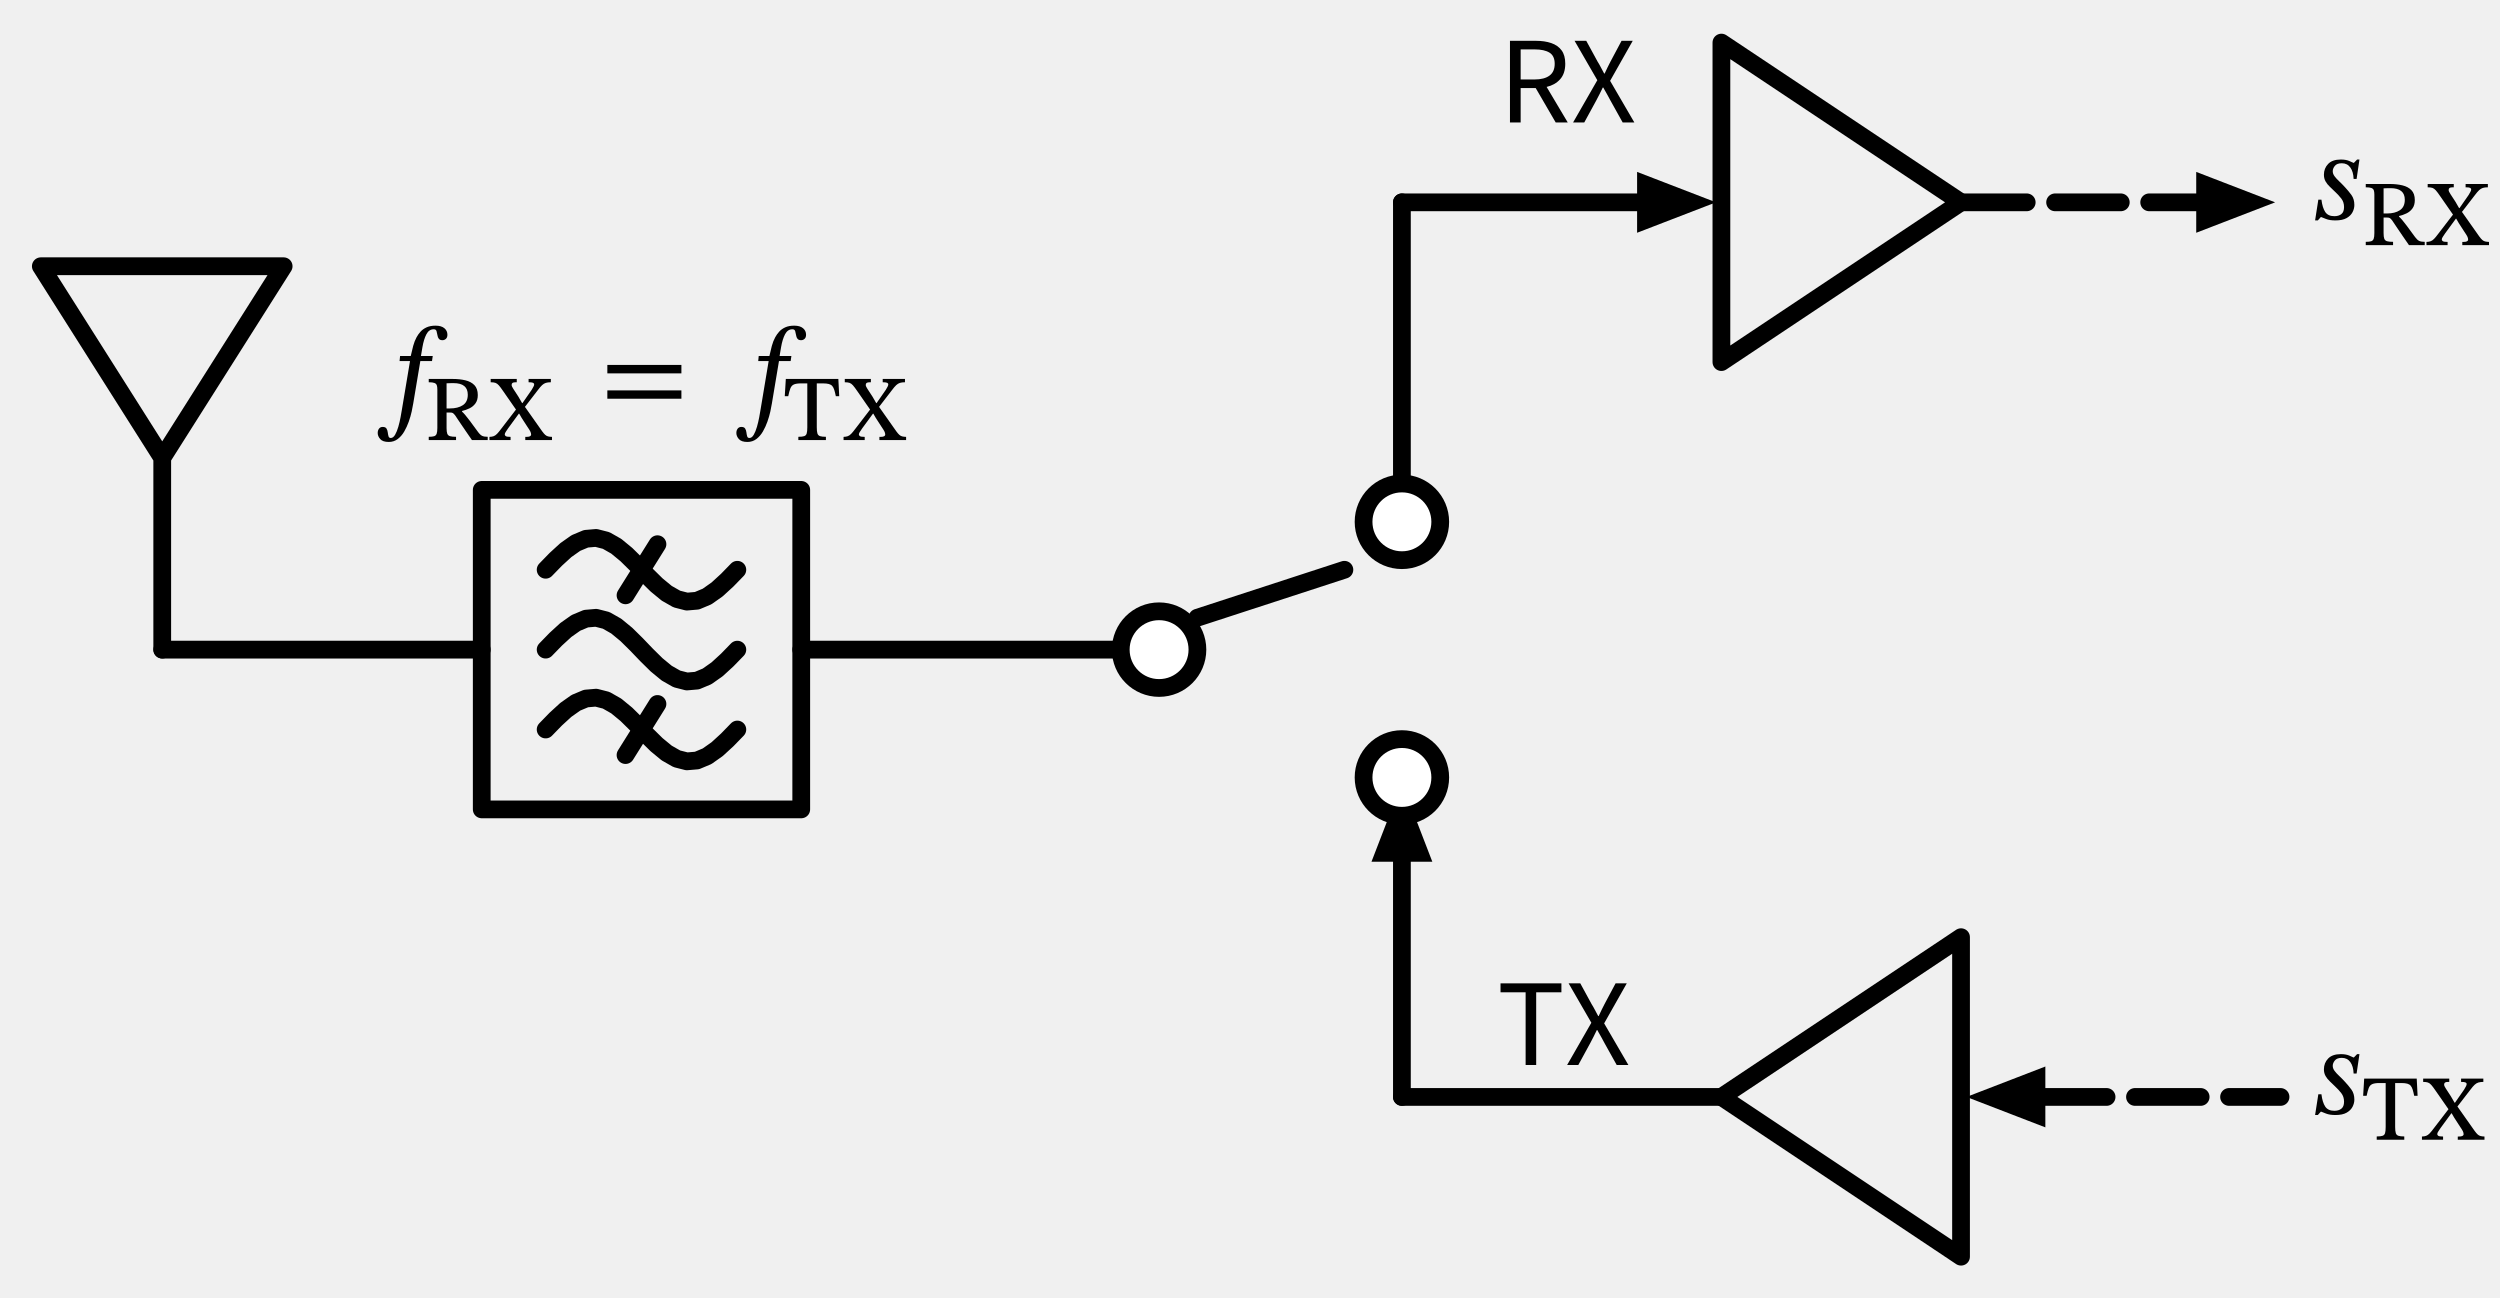
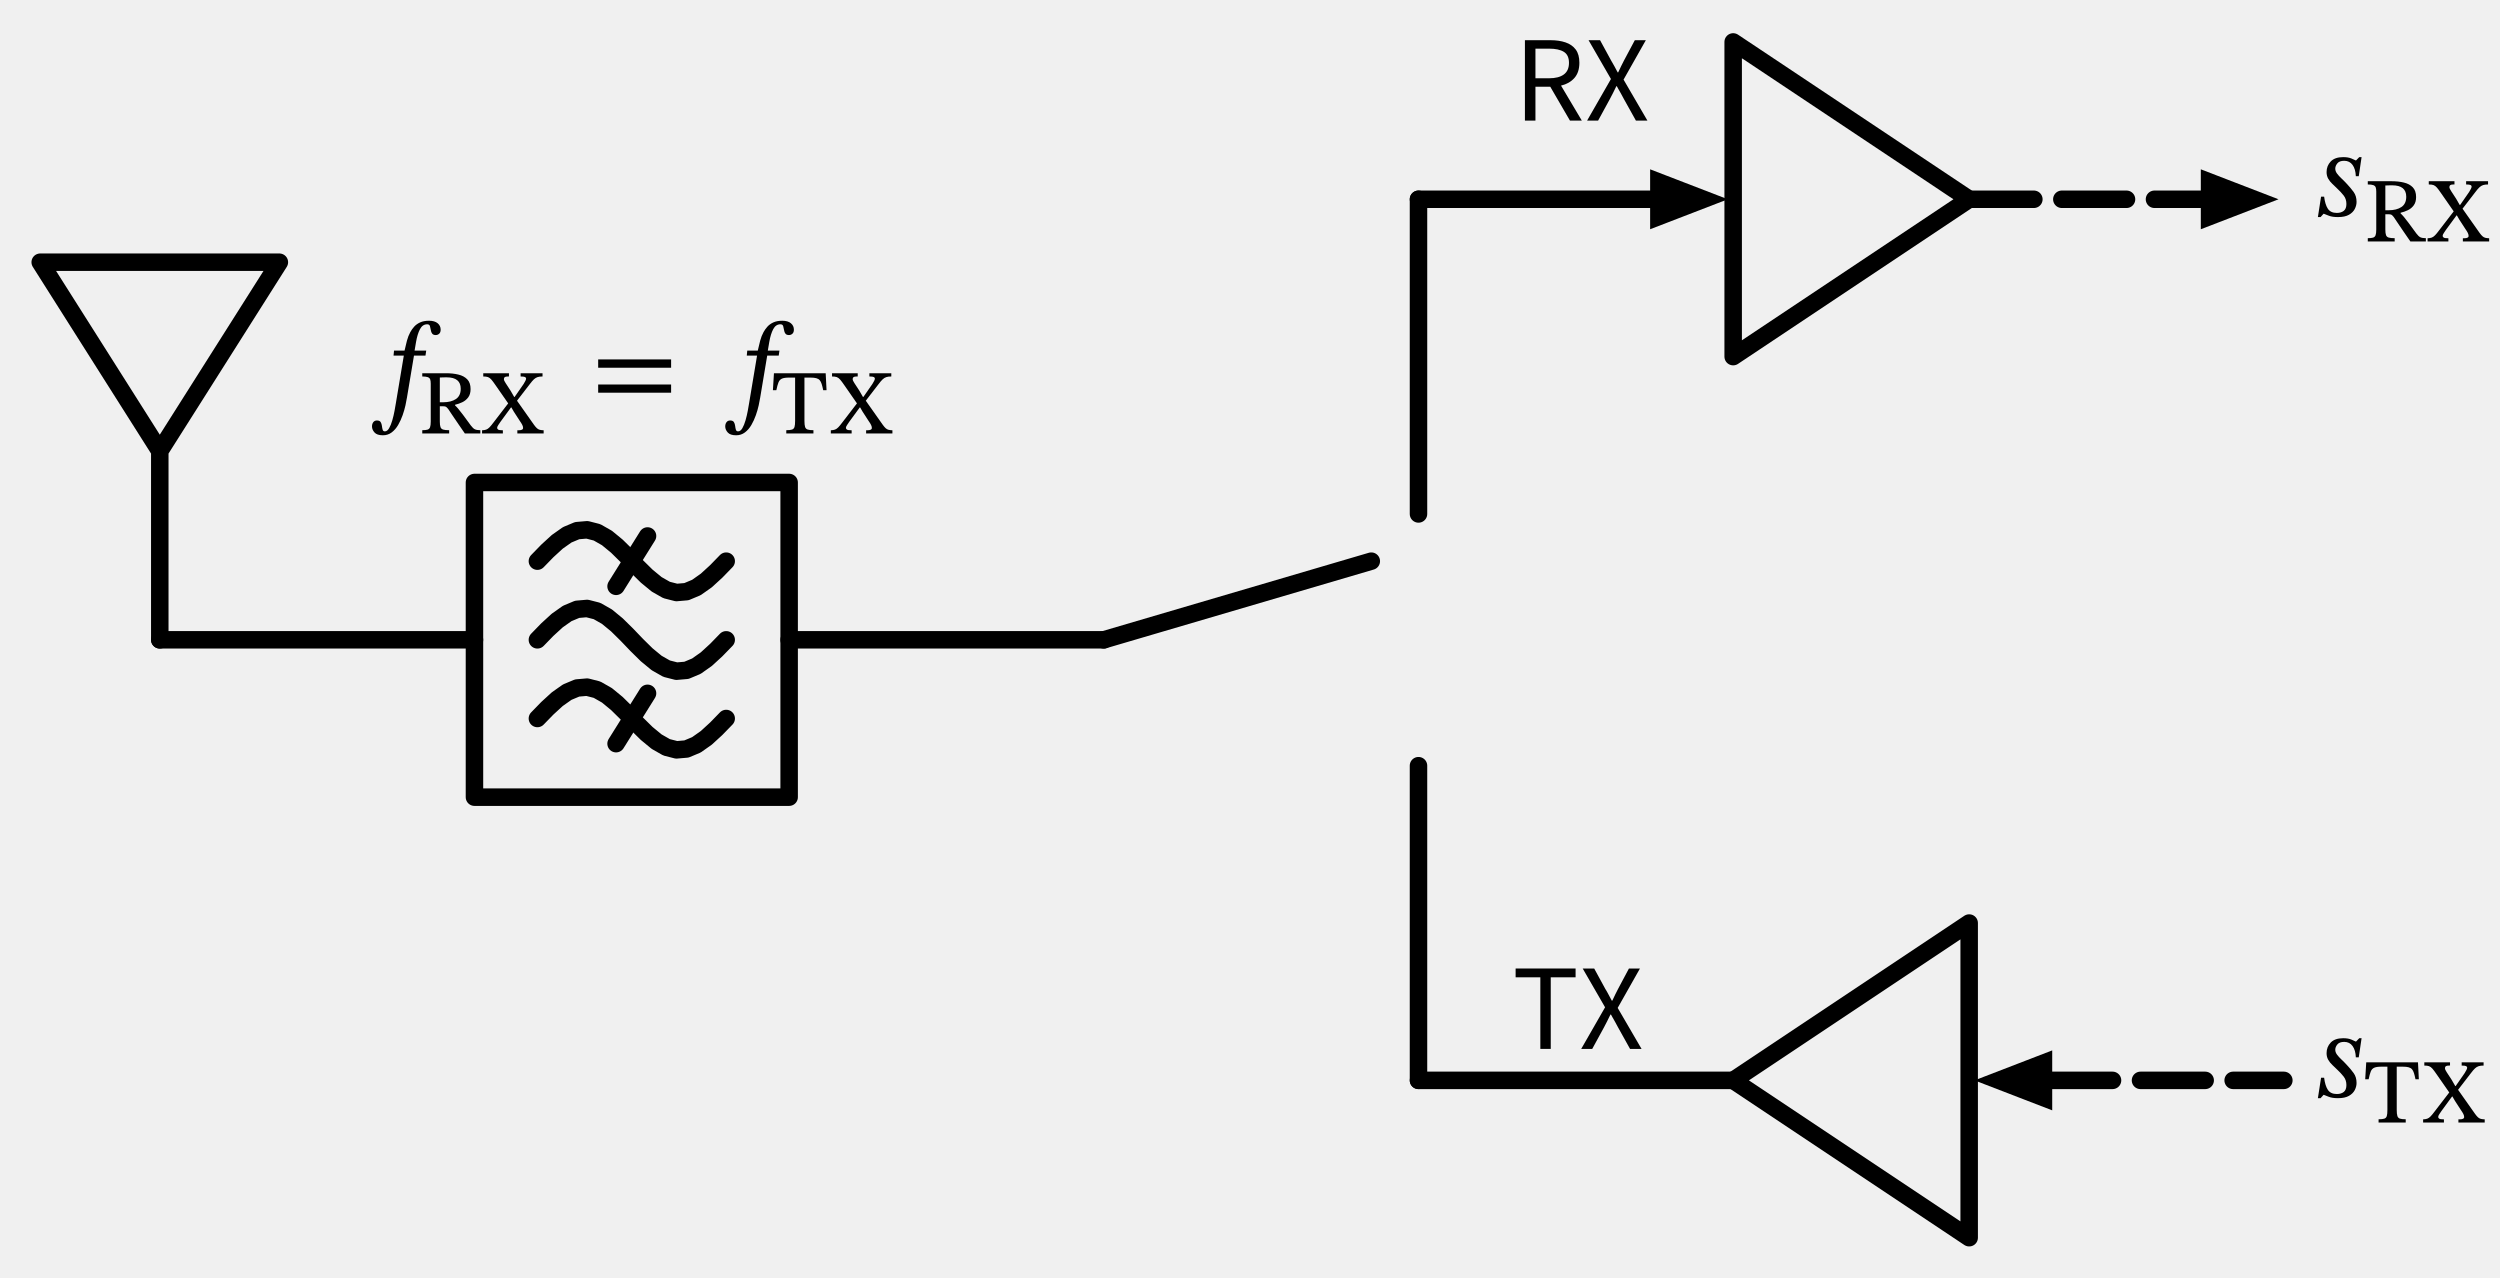
- <svg xmlns="http://www.w3.org/2000/svg" xml:lang="en" height="146.198pt" width="281.688pt" viewBox="-18.28 -73.198 281.688 146.198">
+ <svg xmlns="http://www.w3.org/2000/svg" xml:lang="en" height="146.198pt" width="286.008pt" viewBox="-18.28 -73.198 286.008 146.198">
  <path d="M 0.0,-0.0 L 0.0,-21.6 L -13.68,-43.2 L 13.68,-43.2 L 0.0,-21.6" style="stroke:black;fill:none;stroke-width:2.0;stroke-dasharray:-;stroke-linecap:round;stroke-linejoin:round;" />
  <path d="M 0.0,-0.0 L 18.0,-0.0 L 36.0,-0.0" style="stroke:black;fill:none;stroke-width:2.0;stroke-dasharray:-;stroke-linecap:round;stroke-linejoin:round;" />
  <path d="M 36.0,-0.0 L 36.0,-18.0 L 72.0,-18.0 L 72.0,18.0 L 36.0,18.0 L 36.0,-0.0" style="stroke:black;fill:none;stroke-width:2.0;stroke-dasharray:-;stroke-linecap:round;stroke-linejoin:round;" />
  <path d="M 43.2,-4.4087284769304716e-16 L 44.337,-1.169 L 45.474,-2.211 L 46.611,-3.014 L 47.747,-3.49 L 48.884,-3.588 L 50.021,-3.297 L 51.158,-2.649 L 52.295,-1.713 L 53.432,-0.593 L 54.568,0.593 L 55.705,1.713 L 56.842,2.649 L 57.979,3.297 L 59.116,3.588 L 60.253,3.49 L 61.389,3.014 L 62.526,2.211 L 63.663,1.169 L 64.8,4.4087284769304716e-16" style="stroke:black;fill:none;stroke-width:2.0;stroke-dasharray:-;stroke-linecap:round;stroke-linejoin:round;" />
  <path d="M 43.2,-9.0 L 44.337,-10.169 L 45.474,-11.211 L 46.611,-12.014 L 47.747,-12.49 L 48.884,-12.588 L 50.021,-12.297 L 51.158,-11.649 L 52.295,-10.713 L 53.432,-9.593 L 54.568,-8.407 L 55.705,-7.287 L 56.842,-6.351 L 57.979,-5.703 L 59.116,-5.412 L 60.253,-5.51 L 61.389,-5.986 L 62.526,-6.789 L 63.663,-7.831 L 64.8,-9.0" style="stroke:black;fill:none;stroke-width:2.0;stroke-dasharray:-;stroke-linecap:round;stroke-linejoin:round;" />
  <path d="M 43.2,9.0 L 44.337,7.831 L 45.474,6.789 L 46.611,5.986 L 47.747,5.51 L 48.884,5.412 L 50.021,5.703 L 51.158,6.351 L 52.295,7.287 L 53.432,8.407 L 54.568,9.593 L 55.705,10.713 L 56.842,11.649 L 57.979,12.297 L 59.116,12.588 L 60.253,12.49 L 61.389,12.014 L 62.526,11.211 L 63.663,10.169 L 64.8,9.0" style="stroke:black;fill:none;stroke-width:2.0;stroke-dasharray:-;stroke-linecap:round;stroke-linejoin:round;" />
  <path d="M 52.2,-6.12 L 55.8,-11.88" style="stroke:black;fill:none;stroke-width:2.0;stroke-dasharray:-;stroke-linecap:round;stroke-linejoin:round;" />
  <path d="M 52.2,11.88 L 55.8,6.12" style="stroke:black;fill:none;stroke-width:2.0;stroke-dasharray:-;stroke-linecap:round;stroke-linejoin:round;" />
  <path d="M 72.0,-0.0 L 90.0,-0.0 L 108.0,-0.0" style="stroke:black;fill:none;stroke-width:2.0;stroke-dasharray:-;stroke-linecap:round;stroke-linejoin:round;" />
-   <path d="M 108.0,-0.0 M 116.64,-3.6 L 133.2,-9.0 M 144.0,-14.4" style="stroke:black;fill:none;stroke-width:2.0;stroke-dasharray:-;stroke-linecap:round;stroke-linejoin:round;" />
-   <path d="M 139.68,-14.4 L 139.68,-32.4 L 139.68,-50.4" style="stroke:black;fill:none;stroke-width:2.0;stroke-dasharray:-;stroke-linecap:round;stroke-linejoin:round;" />
-   <path d="M 139.68,-50.4 L 157.68,-50.4 L 166.68,-50.4" style="stroke:black;fill:none;stroke-width:2.0;stroke-dasharray:-;stroke-linecap:round;stroke-linejoin:round;" />
-   <path d="M 173.68 -50.4 L 166.68 -47.7 L 166.68 -53.1 Z" style="stroke:black;fill:black;stroke-linecap:butt;stroke-linejoin:miter;" />
-   <path d="M 175.68,-50.4 L 175.68,-32.4 L 202.68,-50.4 L 175.68,-68.4 L 175.68,-50.4" style="stroke:black;fill:none;stroke-width:2.0;stroke-dasharray:-;stroke-linecap:round;stroke-linejoin:round;" />
-   <path d="M 202.68,-50.4 L 220.68,-50.4 L 229.68,-50.4" style="stroke:black;fill:none;stroke-width:2.0;stroke-dasharray:7.4,3.2;stroke-linecap:round;stroke-linejoin:round;" />
-   <path d="M 236.68 -50.4 L 229.68 -47.7 L 229.68 -53.1 Z" style="stroke:black;fill:black;stroke-linecap:butt;stroke-linejoin:miter;" />
-   <path d="M 139.68,23.4 L 139.68,32.4 L 139.68,50.4" style="stroke:black;fill:none;stroke-width:2.0;stroke-dasharray:-;stroke-linecap:round;stroke-linejoin:round;" />
-   <path d="M 139.68 16.4 L 142.38 23.4 L 136.98 23.4 Z" style="stroke:black;fill:black;stroke-linecap:butt;stroke-linejoin:miter;" />
-   <path d="M 139.68,50.4 L 157.68,50.4 L 175.68,50.4" style="stroke:black;fill:none;stroke-width:2.0;stroke-dasharray:-;stroke-linecap:round;stroke-linejoin:round;" />
-   <path d="M 202.68,50.4 L 202.68,32.4 L 175.68,50.4 L 202.68,68.4 L 202.68,50.4" style="stroke:black;fill:none;stroke-width:2.0;stroke-dasharray:-;stroke-linecap:round;stroke-linejoin:round;" />
-   <path d="M 211.68,50.4 L 220.68,50.4 L 238.68,50.4" style="stroke:black;fill:none;stroke-width:2.0;stroke-dasharray:7.4,3.2;stroke-linecap:round;stroke-linejoin:round;" />
-   <path d="M 204.68 50.4 L 211.68 47.7 L 211.68 53.1 Z" style="stroke:black;fill:black;stroke-linecap:butt;stroke-linejoin:miter;" />
+   <path d="M 108.0,-0.0 L 138.6,-9.0 M 144.0,-14.4" style="stroke:black;fill:none;stroke-width:2.0;stroke-dasharray:-;stroke-linecap:round;stroke-linejoin:round;" />
+   <path d="M 144.0,-14.4 L 144.0,-32.4 L 144.0,-50.4" style="stroke:black;fill:none;stroke-width:2.0;stroke-dasharray:-;stroke-linecap:round;stroke-linejoin:round;" />
+   <path d="M 144.0,-50.4 L 162.0,-50.4 L 171.0,-50.4" style="stroke:black;fill:none;stroke-width:2.0;stroke-dasharray:-;stroke-linecap:round;stroke-linejoin:round;" />
+   <path d="M 178.0 -50.4 L 171.0 -47.7 L 171.0 -53.1 Z" style="stroke:black;fill:black;stroke-linecap:butt;stroke-linejoin:miter;" />
+   <path d="M 180.0,-50.4 L 180.0,-32.4 L 207.0,-50.4 L 180.0,-68.4 L 180.0,-50.4" style="stroke:black;fill:none;stroke-width:2.0;stroke-dasharray:-;stroke-linecap:round;stroke-linejoin:round;" />
+   <path d="M 207.0,-50.4 L 225.0,-50.4 L 234.0,-50.4" style="stroke:black;fill:none;stroke-width:2.0;stroke-dasharray:7.4,3.2;stroke-linecap:round;stroke-linejoin:round;" />
+   <path d="M 241.0 -50.4 L 234.0 -47.7 L 234.0 -53.1 Z" style="stroke:black;fill:black;stroke-linecap:butt;stroke-linejoin:miter;" />
+   <path d="M 144.0,14.4 L 144.0,32.4 L 144.0,50.4" style="stroke:black;fill:none;stroke-width:2.0;stroke-dasharray:-;stroke-linecap:round;stroke-linejoin:round;" />
+   <path d="M 144.0,50.4 L 162.0,50.4 L 180.0,50.4" style="stroke:black;fill:none;stroke-width:2.0;stroke-dasharray:-;stroke-linecap:round;stroke-linejoin:round;" />
+   <path d="M 207.0,50.4 L 207.0,32.4 L 180.0,50.4 L 207.0,68.4 L 207.0,50.4" style="stroke:black;fill:none;stroke-width:2.0;stroke-dasharray:-;stroke-linecap:round;stroke-linejoin:round;" />
+   <path d="M 216.0,50.4 L 225.0,50.4 L 243.0,50.4" style="stroke:black;fill:none;stroke-width:2.0;stroke-dasharray:7.4,3.2;stroke-linecap:round;stroke-linejoin:round;" />
+   <path d="M 209.0 50.4 L 216.0 47.7 L 216.0 53.1 Z" style="stroke:black;fill:black;stroke-linecap:butt;stroke-linejoin:miter;" />
  <g>
    <g>
      <g>
        <path d="M 26.798 -33.088 L 26.798 -33.088 L 28.002 -33.088 Q 28.128 -33.676 28.275 -34.222 Q 28.422 -34.768 28.66 -35.202 Q 28.842 -35.538 29.108 -35.832 Q 29.374 -36.126 29.787 -36.315 Q 30.2 -36.504 30.802 -36.504 Q 31.446 -36.504 31.789 -36.217 Q 32.132 -35.93 32.132 -35.482 Q 32.132 -35.174 31.964 -35.02 Q 31.796 -34.866 31.572 -34.866 Q 31.292 -34.866 31.166 -35.027 Q 31.04 -35.188 31.012 -35.412 Q 30.97 -35.678 30.907 -35.888 Q 30.844 -36.098 30.592 -36.098 Q 30.06 -36.098 29.766 -35.538 Q 29.472 -34.978 29.318 -34.082 L 29.15 -33.088 L 30.48 -33.088 L 30.396 -32.514 L 29.08 -32.514 L 28.282 -27.74 Q 28.226 -27.376 28.107 -26.83 Q 27.988 -26.284 27.778 -25.689 Q 27.568 -25.094 27.267 -24.576 Q 26.966 -24.058 26.532 -23.729 Q 26.098 -23.4 25.524 -23.4 Q 24.852 -23.4 24.565 -23.722 Q 24.278 -24.044 24.278 -24.408 Q 24.278 -24.702 24.425 -24.898 Q 24.572 -25.094 24.838 -25.094 Q 25.16 -25.094 25.272 -24.905 Q 25.384 -24.716 25.412 -24.471 Q 25.44 -24.226 25.496 -24.037 Q 25.552 -23.848 25.748 -23.848 Q 26.028 -23.848 26.238 -24.212 Q 26.448 -24.576 26.602 -25.115 Q 26.756 -25.654 26.854 -26.186 Q 26.952 -26.718 27.008 -27.068 L 27.918 -32.514 L 26.742 -32.514 Z " fill="black" />
        <path d="M 35.555 -28.686 L 35.555 -28.686 Q 35.555 -28.108 35.291 -27.746 Q 35.026 -27.383 34.619 -27.187 Q 34.213 -26.991 33.782 -26.893 L 33.782 -26.815 Q 33.929 -26.687 34.129 -26.452 Q 34.33 -26.217 34.673 -25.761 Q 35.016 -25.305 35.585 -24.521 Q 35.84 -24.178 36.06 -24.08 Q 36.281 -23.982 36.673 -23.982 L 36.673 -23.61 L 34.899 -23.61 Q 34.458 -24.247 34.159 -24.683 Q 33.86 -25.119 33.659 -25.418 Q 33.458 -25.717 33.306 -25.942 Q 33.154 -26.168 32.998 -26.403 Q 32.841 -26.599 32.743 -26.658 Q 32.645 -26.717 32.449 -26.717 L 32.037 -26.717 L 32.037 -24.972 Q 32.037 -24.541 32.116 -24.33 Q 32.194 -24.12 32.424 -24.051 Q 32.655 -23.982 33.105 -23.982 L 33.105 -23.61 L 30.028 -23.61 L 30.028 -23.982 Q 30.42 -23.982 30.631 -24.046 Q 30.842 -24.11 30.92 -24.325 Q 30.998 -24.541 30.998 -24.972 L 30.998 -29.304 Q 30.998 -29.617 30.935 -29.794 Q 30.871 -29.97 30.665 -30.049 Q 30.459 -30.127 30.028 -30.127 L 30.028 -30.499 L 32.753 -30.499 Q 33.517 -30.499 34.154 -30.347 Q 34.791 -30.196 35.173 -29.804 Q 35.555 -29.412 35.555 -28.686 Z M 32.037 -30.009 L 32.037 -30.009 L 32.037 -27.177 L 32.41 -27.177 Q 33.321 -27.177 33.875 -27.545 Q 34.428 -27.912 34.428 -28.726 Q 34.428 -30.029 32.821 -30.029 Q 32.625 -30.029 32.429 -30.024 Q 32.233 -30.019 32.037 -30.009 Z " fill="black" />
        <path d="M 43.915 -23.61 L 43.915 -23.61 L 40.906 -23.61 L 40.906 -23.973 L 41.043 -23.973 Q 41.563 -23.973 41.563 -24.237 Q 41.563 -24.404 41.47 -24.59 Q 41.377 -24.776 41.151 -25.1 L 40.504 -26.099 L 40.22 -26.589 L 40.181 -26.589 L 38.976 -24.943 Q 38.878 -24.786 38.735 -24.585 Q 38.593 -24.384 38.593 -24.247 Q 38.593 -24.139 38.706 -24.056 Q 38.819 -23.973 39.25 -23.973 L 39.25 -23.61 L 36.869 -23.61 L 36.869 -23.973 Q 37.153 -23.982 37.344 -24.051 Q 37.535 -24.12 37.726 -24.316 Q 37.917 -24.512 38.201 -24.894 L 39.858 -27.05 L 38.407 -29.137 Q 38.113 -29.568 37.927 -29.779 Q 37.741 -29.99 37.545 -30.058 Q 37.349 -30.127 37.006 -30.127 L 37.006 -30.499 L 39.946 -30.499 L 39.946 -30.127 L 39.838 -30.127 Q 39.564 -30.127 39.466 -30.053 Q 39.368 -29.98 39.368 -29.823 Q 39.368 -29.735 39.421 -29.622 Q 39.475 -29.51 39.564 -29.372 L 40.132 -28.5 L 40.544 -27.785 L 40.593 -27.785 L 41.622 -29.265 Q 41.749 -29.48 41.827 -29.627 Q 41.906 -29.774 41.906 -29.882 Q 41.906 -30.009 41.778 -30.068 Q 41.651 -30.127 41.279 -30.127 L 41.279 -30.499 L 43.787 -30.499 L 43.787 -30.127 Q 43.444 -30.127 43.224 -30.058 Q 43.003 -29.99 42.802 -29.804 Q 42.602 -29.617 42.317 -29.235 L 40.867 -27.354 L 42.817 -24.59 Q 43.003 -24.335 43.15 -24.203 Q 43.297 -24.071 43.474 -24.026 Q 43.65 -23.982 43.915 -23.973 Z " fill="black" />
        <path d="M 58.497 -31.128 L 58.497 -31.128 L 50.153 -31.128 L 50.153 -32.08 L 58.497 -32.08 Z M 58.497 -28.272 L 58.497 -28.272 L 50.153 -28.272 L 50.153 -29.21 L 58.497 -29.21 Z " fill="black" />
        <path d="M 67.209 -33.088 L 67.209 -33.088 L 68.413 -33.088 Q 68.539 -33.676 68.686 -34.222 Q 68.833 -34.768 69.071 -35.202 Q 69.253 -35.538 69.519 -35.832 Q 69.785 -36.126 70.198 -36.315 Q 70.611 -36.504 71.213 -36.504 Q 71.857 -36.504 72.2 -36.217 Q 72.543 -35.93 72.543 -35.482 Q 72.543 -35.174 72.375 -35.02 Q 72.207 -34.866 71.983 -34.866 Q 71.703 -34.866 71.577 -35.027 Q 71.451 -35.188 71.423 -35.412 Q 71.381 -35.678 71.318 -35.888 Q 71.255 -36.098 71.003 -36.098 Q 70.471 -36.098 70.177 -35.538 Q 69.883 -34.978 69.729 -34.082 L 69.561 -33.088 L 70.891 -33.088 L 70.807 -32.514 L 69.491 -32.514 L 68.693 -27.74 Q 68.637 -27.376 68.518 -26.83 Q 68.399 -26.284 68.189 -25.689 Q 67.979 -25.094 67.678 -24.576 Q 67.377 -24.058 66.943 -23.729 Q 66.509 -23.4 65.935 -23.4 Q 65.263 -23.4 64.976 -23.722 Q 64.689 -24.044 64.689 -24.408 Q 64.689 -24.702 64.836 -24.898 Q 64.983 -25.094 65.249 -25.094 Q 65.571 -25.094 65.683 -24.905 Q 65.795 -24.716 65.823 -24.471 Q 65.851 -24.226 65.907 -24.037 Q 65.963 -23.848 66.159 -23.848 Q 66.439 -23.848 66.649 -24.212 Q 66.859 -24.576 67.013 -25.115 Q 67.167 -25.654 67.265 -26.186 Q 67.363 -26.718 67.419 -27.068 L 68.329 -32.514 L 67.153 -32.514 Z " fill="black" />
        <path d="M 76.279 -28.559 L 76.279 -28.559 L 75.897 -28.559 Q 75.809 -28.99 75.721 -29.269 Q 75.632 -29.549 75.495 -29.706 Q 75.358 -29.862 75.108 -29.931 Q 74.858 -30 74.437 -30 L 73.751 -30 L 73.751 -25.051 Q 73.751 -24.58 73.824 -24.355 Q 73.898 -24.129 74.118 -24.056 Q 74.339 -23.982 74.78 -23.982 L 74.78 -23.61 L 71.673 -23.61 L 71.673 -23.982 Q 72.124 -23.982 72.335 -24.056 Q 72.545 -24.129 72.614 -24.355 Q 72.683 -24.58 72.683 -25.051 L 72.683 -30 L 71.997 -30 Q 71.438 -30 71.169 -29.877 Q 70.899 -29.755 70.777 -29.441 Q 70.654 -29.127 70.536 -28.559 L 70.144 -28.559 L 70.262 -30.499 L 76.181 -30.499 Z " fill="black" />
        <path d="M 83.815 -23.61 L 83.815 -23.61 L 80.807 -23.61 L 80.807 -23.973 L 80.944 -23.973 Q 81.463 -23.973 81.463 -24.237 Q 81.463 -24.404 81.37 -24.59 Q 81.277 -24.776 81.052 -25.1 L 80.405 -26.099 L 80.121 -26.589 L 80.082 -26.589 L 78.876 -24.943 Q 78.778 -24.786 78.636 -24.585 Q 78.494 -24.384 78.494 -24.247 Q 78.494 -24.139 78.607 -24.056 Q 78.719 -23.973 79.151 -23.973 L 79.151 -23.61 L 76.769 -23.61 L 76.769 -23.973 Q 77.053 -23.982 77.245 -24.051 Q 77.436 -24.12 77.627 -24.316 Q 77.818 -24.512 78.102 -24.894 L 79.758 -27.05 L 78.308 -29.137 Q 78.014 -29.568 77.828 -29.779 Q 77.641 -29.99 77.445 -30.058 Q 77.249 -30.127 76.906 -30.127 L 76.906 -30.499 L 79.846 -30.499 L 79.846 -30.127 L 79.739 -30.127 Q 79.464 -30.127 79.366 -30.053 Q 79.268 -29.98 79.268 -29.823 Q 79.268 -29.735 79.322 -29.622 Q 79.376 -29.51 79.464 -29.372 L 80.033 -28.5 L 80.444 -27.785 L 80.493 -27.785 L 81.522 -29.265 Q 81.65 -29.48 81.728 -29.627 Q 81.806 -29.774 81.806 -29.882 Q 81.806 -30.009 81.679 -30.068 Q 81.552 -30.127 81.179 -30.127 L 81.179 -30.499 L 83.688 -30.499 L 83.688 -30.127 Q 83.345 -30.127 83.125 -30.058 Q 82.904 -29.99 82.703 -29.804 Q 82.502 -29.617 82.218 -29.235 L 80.768 -27.354 L 82.718 -24.59 Q 82.904 -24.335 83.051 -24.203 Q 83.198 -24.071 83.374 -24.026 Q 83.551 -23.982 83.815 -23.973 Z " fill="black" />
      </g>
    </g>
  </g>
-   <circle cx="112.32" cy="-0.0" r="4.32" style="stroke:black;fill:white;stroke-width:2.0;stroke-dasharray:-;" />
-   <circle cx="139.68" cy="14.4" r="4.32" style="stroke:black;fill:white;stroke-width:2.0;stroke-dasharray:-;" />
-   <circle cx="139.68" cy="-14.4" r="4.32" style="stroke:black;fill:white;stroke-width:2.0;stroke-dasharray:-;" />
  <g>
    <g>
      <g>
-         <path d="M 151.856 -59.4 L 151.856 -59.4 L 151.856 -68.598 L 154.81 -68.598 Q 155.762 -68.598 156.504 -68.346 Q 157.246 -68.094 157.666 -67.534 Q 158.086 -66.974 158.086 -66.022 Q 158.086 -64.916 157.512 -64.272 Q 156.938 -63.628 155.986 -63.404 L 158.366 -59.4 L 157.008 -59.4 L 154.754 -63.278 L 153.06 -63.278 L 153.06 -59.4 Z M 153.06 -64.244 L 153.06 -64.244 L 154.628 -64.244 Q 155.72 -64.244 156.308 -64.678 Q 156.896 -65.112 156.896 -66.008 Q 156.896 -66.904 156.308 -67.268 Q 155.72 -67.632 154.628 -67.632 L 153.06 -67.632 Z " fill="black" />
-         <path d="M 158.968 -59.4 L 158.968 -59.4 L 161.698 -64.16 L 159.136 -68.598 L 160.452 -68.598 L 161.726 -66.26 Q 161.922 -65.952 162.083 -65.637 Q 162.244 -65.322 162.468 -64.916 L 162.524 -64.916 Q 162.72 -65.322 162.867 -65.637 Q 163.014 -65.952 163.182 -66.26 L 164.428 -68.598 L 165.688 -68.598 L 163.14 -64.09 L 165.87 -59.4 L 164.554 -59.4 L 163.182 -61.864 Q 162.972 -62.256 162.853 -62.473 Q 162.734 -62.69 162.664 -62.809 Q 162.594 -62.928 162.531 -63.04 Q 162.468 -63.152 162.37 -63.334 L 162.314 -63.334 Q 162.118 -62.914 161.936 -62.564 Q 161.754 -62.214 161.572 -61.864 L 160.228 -59.4 Z " fill="black" />
+         <path d="M 156.176 -59.4 L 156.176 -59.4 L 156.176 -68.598 L 159.13 -68.598 Q 160.082 -68.598 160.824 -68.346 Q 161.566 -68.094 161.986 -67.534 Q 162.406 -66.974 162.406 -66.022 Q 162.406 -64.916 161.832 -64.272 Q 161.258 -63.628 160.306 -63.404 L 162.686 -59.4 L 161.328 -59.4 L 159.074 -63.278 L 157.38 -63.278 L 157.38 -59.4 Z M 157.38 -64.244 L 157.38 -64.244 L 158.948 -64.244 Q 160.04 -64.244 160.628 -64.678 Q 161.216 -65.112 161.216 -66.008 Q 161.216 -66.904 160.628 -67.268 Q 160.04 -67.632 158.948 -67.632 L 157.38 -67.632 Z " fill="black" />
+         <path d="M 163.288 -59.4 L 163.288 -59.4 L 166.018 -64.16 L 163.456 -68.598 L 164.772 -68.598 L 166.046 -66.26 Q 166.242 -65.952 166.403 -65.637 Q 166.564 -65.322 166.788 -64.916 L 166.844 -64.916 Q 167.04 -65.322 167.187 -65.637 Q 167.334 -65.952 167.502 -66.26 L 168.748 -68.598 L 170.008 -68.598 L 167.46 -64.09 L 170.19 -59.4 L 168.874 -59.4 L 167.502 -61.864 Q 167.292 -62.256 167.173 -62.473 Q 167.054 -62.69 166.984 -62.809 Q 166.914 -62.928 166.851 -63.04 Q 166.788 -63.152 166.69 -63.334 L 166.634 -63.334 Q 166.438 -62.914 166.256 -62.564 Q 166.074 -62.214 165.892 -61.864 L 164.548 -59.4 Z " fill="black" />
      </g>
    </g>
  </g>
  <g>
    <g>
      <g>
-         <path d="M 247.572 -55.223 L 247.572 -55.223 L 247.25 -53.039 L 246.914 -53.039 Q 246.886 -53.851 246.543 -54.327 Q 246.2 -54.803 245.584 -54.803 Q 245.038 -54.803 244.8 -54.509 Q 244.562 -54.215 244.562 -53.907 Q 244.562 -53.613 244.765 -53.34 Q 244.968 -53.067 245.276 -52.78 Q 245.584 -52.493 245.892 -52.157 Q 246.34 -51.681 246.669 -51.226 Q 246.998 -50.771 246.998 -50.099 Q 246.998 -49.693 246.795 -49.294 Q 246.592 -48.895 246.13 -48.629 Q 245.668 -48.363 244.87 -48.363 Q 244.212 -48.363 243.813 -48.524 Q 243.414 -48.685 243.26 -48.741 L 243.218 -48.741 L 242.882 -48.363 L 242.574 -48.363 L 242.938 -50.701 L 243.288 -50.701 Q 243.4 -49.791 243.715 -49.315 Q 244.03 -48.839 244.744 -48.839 Q 245.234 -48.839 245.535 -49.077 Q 245.836 -49.315 245.836 -49.861 Q 245.836 -50.435 245.521 -50.834 Q 245.206 -51.233 244.8 -51.611 Q 244.52 -51.891 244.233 -52.157 Q 243.946 -52.423 243.757 -52.752 Q 243.568 -53.081 243.568 -53.515 Q 243.568 -54.229 244.044 -54.726 Q 244.52 -55.223 245.472 -55.223 Q 246.032 -55.223 246.403 -55.069 Q 246.774 -54.915 246.9 -54.845 L 246.942 -54.845 L 247.306 -55.223 Z " fill="black" />
-         <path d="M 253.809 -50.653 L 253.809 -50.653 Q 253.809 -50.075 253.544 -49.713 Q 253.28 -49.35 252.873 -49.154 Q 252.466 -48.958 252.035 -48.86 L 252.035 -48.782 Q 252.182 -48.654 252.383 -48.419 Q 252.584 -48.184 252.927 -47.728 Q 253.27 -47.272 253.838 -46.488 Q 254.093 -46.145 254.314 -46.047 Q 254.534 -45.949 254.926 -45.949 L 254.926 -45.577 L 253.152 -45.577 Q 252.711 -46.214 252.413 -46.65 Q 252.114 -47.086 251.913 -47.385 Q 251.712 -47.684 251.56 -47.909 Q 251.408 -48.135 251.251 -48.37 Q 251.094 -48.566 250.996 -48.625 Q 250.898 -48.684 250.702 -48.684 L 250.291 -48.684 L 250.291 -46.939 Q 250.291 -46.508 250.369 -46.297 Q 250.448 -46.087 250.678 -46.018 Q 250.908 -45.949 251.359 -45.949 L 251.359 -45.577 L 248.282 -45.577 L 248.282 -45.949 Q 248.674 -45.949 248.885 -46.013 Q 249.095 -46.077 249.174 -46.292 Q 249.252 -46.508 249.252 -46.939 L 249.252 -51.271 Q 249.252 -51.584 249.188 -51.761 Q 249.125 -51.937 248.919 -52.016 Q 248.713 -52.094 248.282 -52.094 L 248.282 -52.466 L 251.006 -52.466 Q 251.771 -52.466 252.408 -52.314 Q 253.045 -52.163 253.427 -51.771 Q 253.809 -51.379 253.809 -50.653 Z M 250.291 -51.976 L 250.291 -51.976 L 250.291 -49.144 L 250.663 -49.144 Q 251.575 -49.144 252.128 -49.512 Q 252.682 -49.879 252.682 -50.693 Q 252.682 -51.996 251.075 -51.996 Q 250.879 -51.996 250.683 -51.991 Q 250.487 -51.986 250.291 -51.976 Z " fill="black" />
-         <path d="M 262.168 -45.577 L 262.168 -45.577 L 259.16 -45.577 L 259.16 -45.94 L 259.297 -45.94 Q 259.816 -45.94 259.816 -46.204 Q 259.816 -46.371 259.723 -46.557 Q 259.63 -46.743 259.405 -47.067 L 258.758 -48.066 L 258.474 -48.556 L 258.435 -48.556 L 257.229 -46.91 Q 257.131 -46.753 256.989 -46.552 Q 256.847 -46.351 256.847 -46.214 Q 256.847 -46.106 256.96 -46.023 Q 257.072 -45.94 257.504 -45.94 L 257.504 -45.577 L 255.122 -45.577 L 255.122 -45.94 Q 255.406 -45.949 255.598 -46.018 Q 255.789 -46.087 255.98 -46.283 Q 256.171 -46.479 256.455 -46.861 L 258.111 -49.017 L 256.661 -51.104 Q 256.367 -51.535 256.181 -51.746 Q 255.994 -51.957 255.798 -52.025 Q 255.602 -52.094 255.259 -52.094 L 255.259 -52.466 L 258.199 -52.466 L 258.199 -52.094 L 258.092 -52.094 Q 257.817 -52.094 257.719 -52.02 Q 257.621 -51.947 257.621 -51.79 Q 257.621 -51.702 257.675 -51.589 Q 257.729 -51.477 257.817 -51.339 L 258.386 -50.467 L 258.797 -49.752 L 258.846 -49.752 L 259.875 -51.232 Q 260.003 -51.447 260.081 -51.594 Q 260.159 -51.741 260.159 -51.849 Q 260.159 -51.976 260.032 -52.035 Q 259.905 -52.094 259.532 -52.094 L 259.532 -52.466 L 262.041 -52.466 L 262.041 -52.094 Q 261.698 -52.094 261.478 -52.025 Q 261.257 -51.957 261.056 -51.771 Q 260.855 -51.584 260.571 -51.202 L 259.121 -49.321 L 261.071 -46.557 Q 261.257 -46.302 261.404 -46.17 Q 261.551 -46.038 261.727 -45.993 Q 261.904 -45.949 262.168 -45.94 Z " fill="black" />
+         <path d="M 251.892 -55.223 L 251.892 -55.223 L 251.57 -53.039 L 251.234 -53.039 Q 251.206 -53.851 250.863 -54.327 Q 250.52 -54.803 249.904 -54.803 Q 249.358 -54.803 249.12 -54.509 Q 248.882 -54.215 248.882 -53.907 Q 248.882 -53.613 249.085 -53.34 Q 249.288 -53.067 249.596 -52.78 Q 249.904 -52.493 250.212 -52.157 Q 250.66 -51.681 250.989 -51.226 Q 251.318 -50.771 251.318 -50.099 Q 251.318 -49.693 251.115 -49.294 Q 250.912 -48.895 250.45 -48.629 Q 249.988 -48.363 249.19 -48.363 Q 248.532 -48.363 248.133 -48.524 Q 247.734 -48.685 247.58 -48.741 L 247.538 -48.741 L 247.202 -48.363 L 246.894 -48.363 L 247.258 -50.701 L 247.608 -50.701 Q 247.72 -49.791 248.035 -49.315 Q 248.35 -48.839 249.064 -48.839 Q 249.554 -48.839 249.855 -49.077 Q 250.156 -49.315 250.156 -49.861 Q 250.156 -50.435 249.841 -50.834 Q 249.526 -51.233 249.12 -51.611 Q 248.84 -51.891 248.553 -52.157 Q 248.266 -52.423 248.077 -52.752 Q 247.888 -53.081 247.888 -53.515 Q 247.888 -54.229 248.364 -54.726 Q 248.84 -55.223 249.792 -55.223 Q 250.352 -55.223 250.723 -55.069 Q 251.094 -54.915 251.22 -54.845 L 251.262 -54.845 L 251.626 -55.223 Z " fill="black" />
+         <path d="M 258.129 -50.653 L 258.129 -50.653 Q 258.129 -50.075 257.864 -49.713 Q 257.6 -49.35 257.193 -49.154 Q 256.786 -48.958 256.355 -48.86 L 256.355 -48.782 Q 256.502 -48.654 256.703 -48.419 Q 256.904 -48.184 257.247 -47.728 Q 257.59 -47.272 258.158 -46.488 Q 258.413 -46.145 258.634 -46.047 Q 258.854 -45.949 259.246 -45.949 L 259.246 -45.577 L 257.472 -45.577 Q 257.031 -46.214 256.733 -46.65 Q 256.434 -47.086 256.233 -47.385 Q 256.032 -47.684 255.88 -47.909 Q 255.728 -48.135 255.571 -48.37 Q 255.414 -48.566 255.316 -48.625 Q 255.218 -48.684 255.022 -48.684 L 254.611 -48.684 L 254.611 -46.939 Q 254.611 -46.508 254.689 -46.297 Q 254.768 -46.087 254.998 -46.018 Q 255.228 -45.949 255.679 -45.949 L 255.679 -45.577 L 252.602 -45.577 L 252.602 -45.949 Q 252.994 -45.949 253.204 -46.013 Q 253.415 -46.077 253.494 -46.292 Q 253.572 -46.508 253.572 -46.939 L 253.572 -51.271 Q 253.572 -51.584 253.508 -51.761 Q 253.445 -51.937 253.239 -52.016 Q 253.033 -52.094 252.602 -52.094 L 252.602 -52.466 L 255.326 -52.466 Q 256.091 -52.466 256.728 -52.314 Q 257.365 -52.163 257.747 -51.771 Q 258.129 -51.379 258.129 -50.653 Z M 254.611 -51.976 L 254.611 -51.976 L 254.611 -49.144 L 254.983 -49.144 Q 255.895 -49.144 256.448 -49.512 Q 257.002 -49.879 257.002 -50.693 Q 257.002 -51.996 255.395 -51.996 Q 255.199 -51.996 255.003 -51.991 Q 254.807 -51.986 254.611 -51.976 Z " fill="black" />
+         <path d="M 266.488 -45.577 L 266.488 -45.577 L 263.48 -45.577 L 263.48 -45.94 L 263.617 -45.94 Q 264.136 -45.94 264.136 -46.204 Q 264.136 -46.371 264.043 -46.557 Q 263.95 -46.743 263.725 -47.067 L 263.078 -48.066 L 262.794 -48.556 L 262.755 -48.556 L 261.549 -46.91 Q 261.451 -46.753 261.309 -46.552 Q 261.167 -46.351 261.167 -46.214 Q 261.167 -46.106 261.28 -46.023 Q 261.392 -45.94 261.824 -45.94 L 261.824 -45.577 L 259.442 -45.577 L 259.442 -45.94 Q 259.726 -45.949 259.918 -46.018 Q 260.109 -46.087 260.3 -46.283 Q 260.491 -46.479 260.775 -46.861 L 262.431 -49.017 L 260.981 -51.104 Q 260.687 -51.535 260.501 -51.746 Q 260.314 -51.957 260.118 -52.025 Q 259.922 -52.094 259.579 -52.094 L 259.579 -52.466 L 262.519 -52.466 L 262.519 -52.094 L 262.412 -52.094 Q 262.137 -52.094 262.039 -52.02 Q 261.941 -51.947 261.941 -51.79 Q 261.941 -51.702 261.995 -51.589 Q 262.049 -51.477 262.137 -51.339 L 262.706 -50.467 L 263.117 -49.752 L 263.166 -49.752 L 264.195 -51.232 Q 264.323 -51.447 264.401 -51.594 Q 264.479 -51.741 264.479 -51.849 Q 264.479 -51.976 264.352 -52.035 Q 264.225 -52.094 263.852 -52.094 L 263.852 -52.466 L 266.361 -52.466 L 266.361 -52.094 Q 266.018 -52.094 265.798 -52.025 Q 265.577 -51.957 265.376 -51.771 Q 265.175 -51.584 264.891 -51.202 L 263.441 -49.321 L 265.391 -46.557 Q 265.577 -46.302 265.724 -46.17 Q 265.871 -46.038 266.047 -45.993 Q 266.224 -45.949 266.488 -45.94 Z " fill="black" />
      </g>
    </g>
  </g>
  <g>
    <g>
      <g>
-         <path d="M 153.62 46.8 L 153.62 46.8 L 153.62 38.61 L 150.792 38.61 L 150.792 37.602 L 157.652 37.602 L 157.652 38.61 L 154.81 38.61 L 154.81 46.8 Z " fill="black" />
-         <path d="M 158.296 46.8 L 158.296 46.8 L 161.026 42.04 L 158.464 37.602 L 159.78 37.602 L 161.054 39.94 Q 161.25 40.248 161.411 40.563 Q 161.572 40.878 161.796 41.284 L 161.852 41.284 Q 162.048 40.878 162.195 40.563 Q 162.342 40.248 162.51 39.94 L 163.756 37.602 L 165.016 37.602 L 162.468 42.11 L 165.198 46.8 L 163.882 46.8 L 162.51 44.336 Q 162.3 43.944 162.181 43.727 Q 162.062 43.51 161.992 43.391 Q 161.922 43.272 161.859 43.16 Q 161.796 43.048 161.698 42.866 L 161.642 42.866 Q 161.446 43.286 161.264 43.636 Q 161.082 43.986 160.9 44.336 L 159.556 46.8 Z " fill="black" />
+         <path d="M 157.94 46.8 L 157.94 46.8 L 157.94 38.61 L 155.112 38.61 L 155.112 37.602 L 161.972 37.602 L 161.972 38.61 L 159.13 38.61 L 159.13 46.8 Z " fill="black" />
+         <path d="M 162.616 46.8 L 162.616 46.8 L 165.346 42.04 L 162.784 37.602 L 164.1 37.602 L 165.374 39.94 Q 165.57 40.248 165.731 40.563 Q 165.892 40.878 166.116 41.284 L 166.172 41.284 Q 166.368 40.878 166.515 40.563 Q 166.662 40.248 166.83 39.94 L 168.076 37.602 L 169.336 37.602 L 166.788 42.11 L 169.518 46.8 L 168.202 46.8 L 166.83 44.336 Q 166.62 43.944 166.501 43.727 Q 166.382 43.51 166.312 43.391 Q 166.242 43.272 166.179 43.16 Q 166.116 43.048 166.018 42.866 L 165.962 42.866 Q 165.766 43.286 165.584 43.636 Q 165.402 43.986 165.22 44.336 L 163.876 46.8 Z " fill="black" />
      </g>
    </g>
  </g>
  <g>
    <g>
      <g>
-         <path d="M 247.572 45.577 L 247.572 45.577 L 247.25 47.761 L 246.914 47.761 Q 246.886 46.949 246.543 46.473 Q 246.2 45.997 245.584 45.997 Q 245.038 45.997 244.8 46.291 Q 244.562 46.585 244.562 46.893 Q 244.562 47.187 244.765 47.46 Q 244.968 47.733 245.276 48.02 Q 245.584 48.307 245.892 48.643 Q 246.34 49.119 246.669 49.574 Q 246.998 50.029 246.998 50.701 Q 246.998 51.107 246.795 51.506 Q 246.592 51.905 246.13 52.171 Q 245.668 52.437 244.87 52.437 Q 244.212 52.437 243.813 52.276 Q 243.414 52.115 243.26 52.059 L 243.218 52.059 L 242.882 52.437 L 242.574 52.437 L 242.938 50.099 L 243.288 50.099 Q 243.4 51.009 243.715 51.485 Q 244.03 51.961 244.744 51.961 Q 245.234 51.961 245.535 51.723 Q 245.836 51.485 245.836 50.939 Q 245.836 50.365 245.521 49.966 Q 245.206 49.567 244.8 49.189 Q 244.52 48.909 244.233 48.643 Q 243.946 48.377 243.757 48.048 Q 243.568 47.719 243.568 47.285 Q 243.568 46.571 244.044 46.074 Q 244.52 45.577 245.472 45.577 Q 246.032 45.577 246.403 45.731 Q 246.774 45.885 246.9 45.955 L 246.942 45.955 L 247.306 45.577 Z " fill="black" />
-         <path d="M 254.123 50.274 L 254.123 50.274 L 253.74 50.274 Q 253.652 49.843 253.564 49.563 Q 253.476 49.284 253.339 49.127 Q 253.201 48.971 252.952 48.902 Q 252.702 48.833 252.28 48.833 L 251.594 48.833 L 251.594 53.782 Q 251.594 54.253 251.668 54.478 Q 251.741 54.704 251.962 54.777 Q 252.182 54.851 252.623 54.851 L 252.623 55.223 L 249.517 55.223 L 249.517 54.851 Q 249.967 54.851 250.178 54.777 Q 250.389 54.704 250.457 54.478 Q 250.526 54.253 250.526 53.782 L 250.526 48.833 L 249.84 48.833 Q 249.281 48.833 249.012 48.956 Q 248.742 49.078 248.62 49.392 Q 248.497 49.706 248.38 50.274 L 247.988 50.274 L 248.105 48.334 L 254.025 48.334 Z " fill="black" />
-         <path d="M 261.659 55.223 L 261.659 55.223 L 258.65 55.223 L 258.65 54.86 L 258.787 54.86 Q 259.307 54.86 259.307 54.596 Q 259.307 54.429 259.214 54.243 Q 259.121 54.057 258.895 53.733 L 258.248 52.734 L 257.964 52.244 L 257.925 52.244 L 256.72 53.89 Q 256.622 54.047 256.48 54.248 Q 256.337 54.449 256.337 54.586 Q 256.337 54.694 256.45 54.777 Q 256.563 54.86 256.994 54.86 L 256.994 55.223 L 254.613 55.223 L 254.613 54.86 Q 254.897 54.851 255.088 54.782 Q 255.279 54.713 255.47 54.517 Q 255.661 54.321 255.945 53.939 L 257.602 51.783 L 256.151 49.696 Q 255.857 49.265 255.671 49.054 Q 255.485 48.843 255.289 48.775 Q 255.093 48.706 254.75 48.706 L 254.75 48.334 L 257.69 48.334 L 257.69 48.706 L 257.582 48.706 Q 257.308 48.706 257.21 48.779 Q 257.112 48.853 257.112 49.01 Q 257.112 49.098 257.166 49.211 Q 257.219 49.323 257.308 49.461 L 257.876 50.333 L 258.288 51.048 L 258.337 51.048 L 259.366 49.568 Q 259.493 49.353 259.571 49.206 Q 259.65 49.059 259.65 48.951 Q 259.65 48.824 259.522 48.765 Q 259.395 48.706 259.023 48.706 L 259.023 48.334 L 261.531 48.334 L 261.531 48.706 Q 261.188 48.706 260.968 48.775 Q 260.747 48.843 260.547 49.029 Q 260.346 49.216 260.061 49.598 L 258.611 51.479 L 260.561 54.243 Q 260.747 54.498 260.894 54.63 Q 261.041 54.762 261.218 54.806 Q 261.394 54.851 261.659 54.86 Z " fill="black" />
+         <path d="M 251.892 45.577 L 251.892 45.577 L 251.57 47.761 L 251.234 47.761 Q 251.206 46.949 250.863 46.473 Q 250.52 45.997 249.904 45.997 Q 249.358 45.997 249.12 46.291 Q 248.882 46.585 248.882 46.893 Q 248.882 47.187 249.085 47.46 Q 249.288 47.733 249.596 48.02 Q 249.904 48.307 250.212 48.643 Q 250.66 49.119 250.989 49.574 Q 251.318 50.029 251.318 50.701 Q 251.318 51.107 251.115 51.506 Q 250.912 51.905 250.45 52.171 Q 249.988 52.437 249.19 52.437 Q 248.532 52.437 248.133 52.276 Q 247.734 52.115 247.58 52.059 L 247.538 52.059 L 247.202 52.437 L 246.894 52.437 L 247.258 50.099 L 247.608 50.099 Q 247.72 51.009 248.035 51.485 Q 248.35 51.961 249.064 51.961 Q 249.554 51.961 249.855 51.723 Q 250.156 51.485 250.156 50.939 Q 250.156 50.365 249.841 49.966 Q 249.526 49.567 249.12 49.189 Q 248.84 48.909 248.553 48.643 Q 248.266 48.377 248.077 48.048 Q 247.888 47.719 247.888 47.285 Q 247.888 46.571 248.364 46.074 Q 248.84 45.577 249.792 45.577 Q 250.352 45.577 250.723 45.731 Q 251.094 45.885 251.22 45.955 L 251.262 45.955 L 251.626 45.577 Z " fill="black" />
+         <path d="M 258.443 50.274 L 258.443 50.274 L 258.06 50.274 Q 257.972 49.843 257.884 49.563 Q 257.796 49.284 257.659 49.127 Q 257.521 48.971 257.272 48.902 Q 257.022 48.833 256.6 48.833 L 255.914 48.833 L 255.914 53.782 Q 255.914 54.253 255.988 54.478 Q 256.061 54.704 256.282 54.777 Q 256.502 54.851 256.943 54.851 L 256.943 55.223 L 253.837 55.223 L 253.837 54.851 Q 254.287 54.851 254.498 54.777 Q 254.709 54.704 254.777 54.478 Q 254.846 54.253 254.846 53.782 L 254.846 48.833 L 254.16 48.833 Q 253.601 48.833 253.332 48.956 Q 253.062 49.078 252.94 49.392 Q 252.817 49.706 252.7 50.274 L 252.308 50.274 L 252.425 48.334 L 258.345 48.334 Z " fill="black" />
+         <path d="M 265.979 55.223 L 265.979 55.223 L 262.97 55.223 L 262.97 54.86 L 263.107 54.86 Q 263.627 54.86 263.627 54.596 Q 263.627 54.429 263.534 54.243 Q 263.441 54.057 263.215 53.733 L 262.568 52.734 L 262.284 52.244 L 262.245 52.244 L 261.04 53.89 Q 260.942 54.047 260.799 54.248 Q 260.657 54.449 260.657 54.586 Q 260.657 54.694 260.77 54.777 Q 260.883 54.86 261.314 54.86 L 261.314 55.223 L 258.933 55.223 L 258.933 54.86 Q 259.217 54.851 259.408 54.782 Q 259.599 54.713 259.79 54.517 Q 259.981 54.321 260.265 53.939 L 261.922 51.783 L 260.471 49.696 Q 260.177 49.265 259.991 49.054 Q 259.805 48.843 259.609 48.775 Q 259.413 48.706 259.07 48.706 L 259.07 48.334 L 262.01 48.334 L 262.01 48.706 L 261.902 48.706 Q 261.628 48.706 261.53 48.779 Q 261.432 48.853 261.432 49.01 Q 261.432 49.098 261.486 49.211 Q 261.539 49.323 261.628 49.461 L 262.196 50.333 L 262.608 51.048 L 262.657 51.048 L 263.686 49.568 Q 263.813 49.353 263.891 49.206 Q 263.97 49.059 263.97 48.951 Q 263.97 48.824 263.842 48.765 Q 263.715 48.706 263.343 48.706 L 263.343 48.334 L 265.851 48.334 L 265.851 48.706 Q 265.508 48.706 265.288 48.775 Q 265.067 48.843 264.866 49.029 Q 264.666 49.216 264.381 49.598 L 262.931 51.479 L 264.881 54.243 Q 265.067 54.498 265.214 54.63 Q 265.361 54.762 265.538 54.806 Q 265.714 54.851 265.979 54.86 Z " fill="black" />
      </g>
    </g>
  </g>
</svg>
